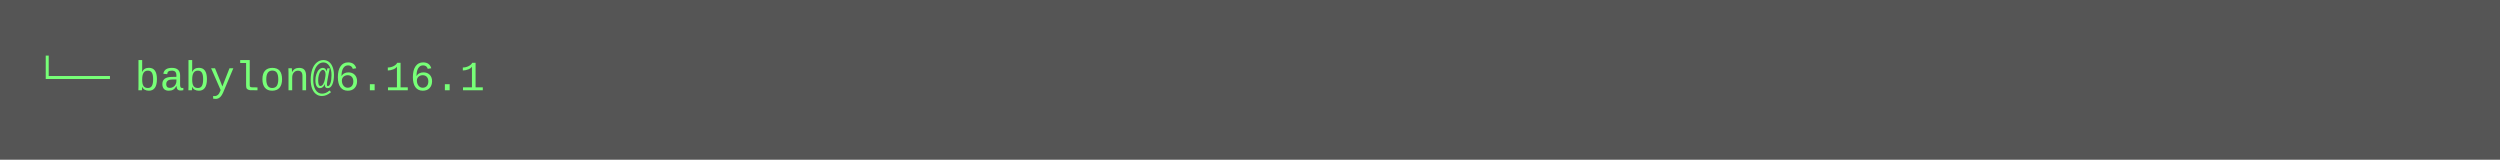
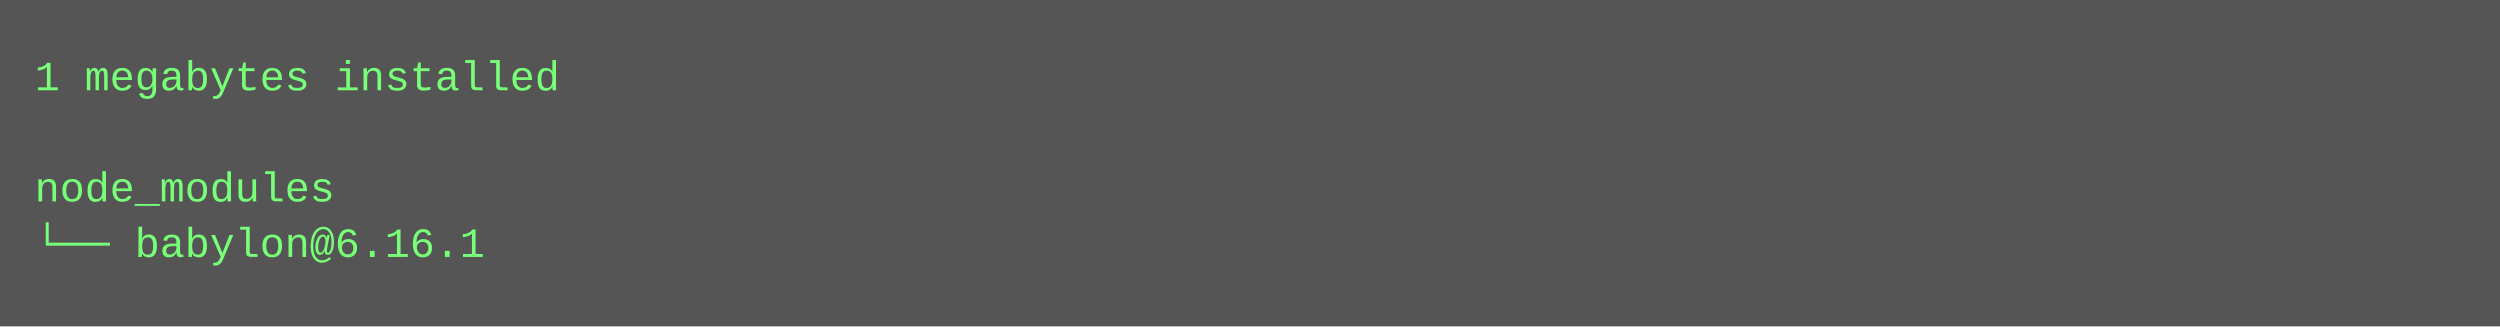
- <svg xmlns="http://www.w3.org/2000/svg" height="46" width="720">
-   <rect height="46" fill="#555" width="720" />
+ <svg xmlns="http://www.w3.org/2000/svg" height="94" width="720">
+   <rect height="94" fill="#555" width="720" />
  <text fill="#7f7" font-family="Courier New" font-size="12" xml:space="preserve">
-     <tspan x="10" y="26">└── babylon@6.16.1</tspan>
+     <tspan x="10" y="26">1 megabytes installed</tspan>
+     <tspan x="10" y="42" />
+     <tspan x="10" y="58">node_modules</tspan>
+     <tspan x="10" y="74">└── babylon@6.16.1</tspan>
  </text>
</svg>
